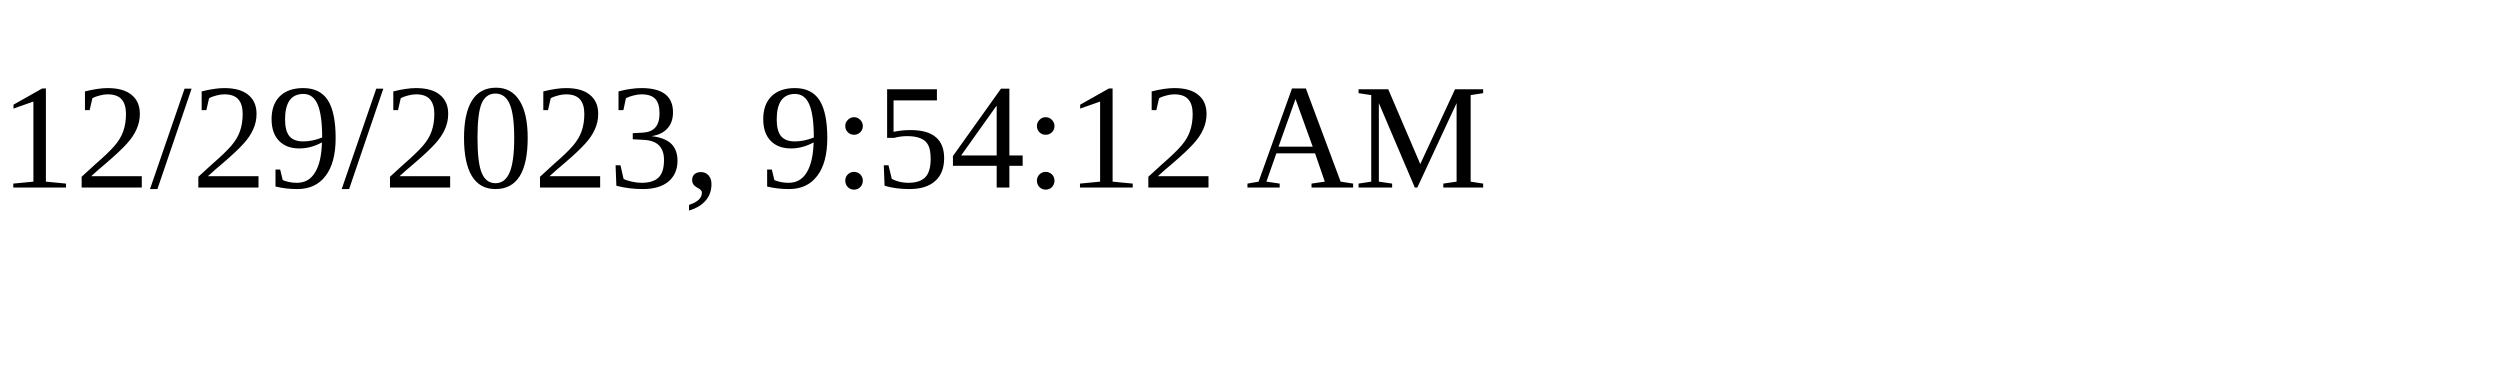
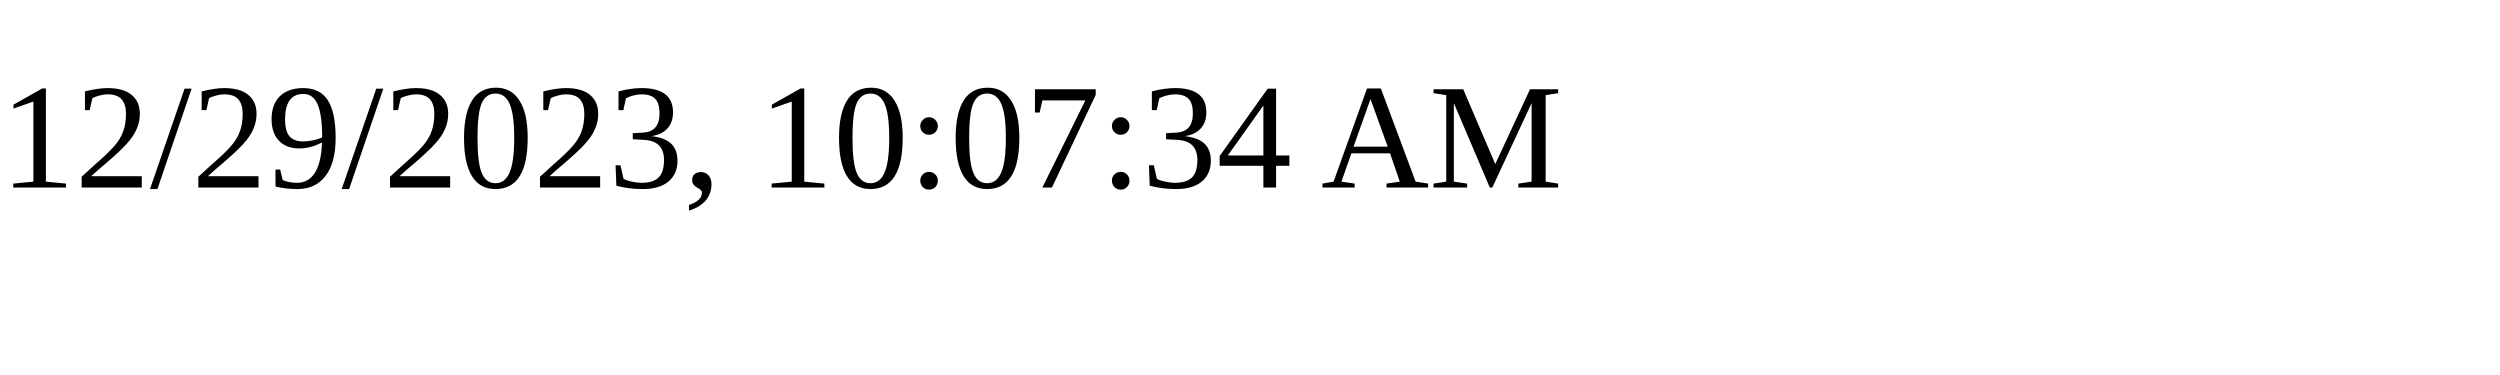
<svg xmlns="http://www.w3.org/2000/svg" height="30" width="200">
-   <text x="0" y="15">12/29/2023, 9:54:12 AM</text>
+   <text x="0" y="15">12/29/2023, 10:07:34 AM</text>
</svg>
